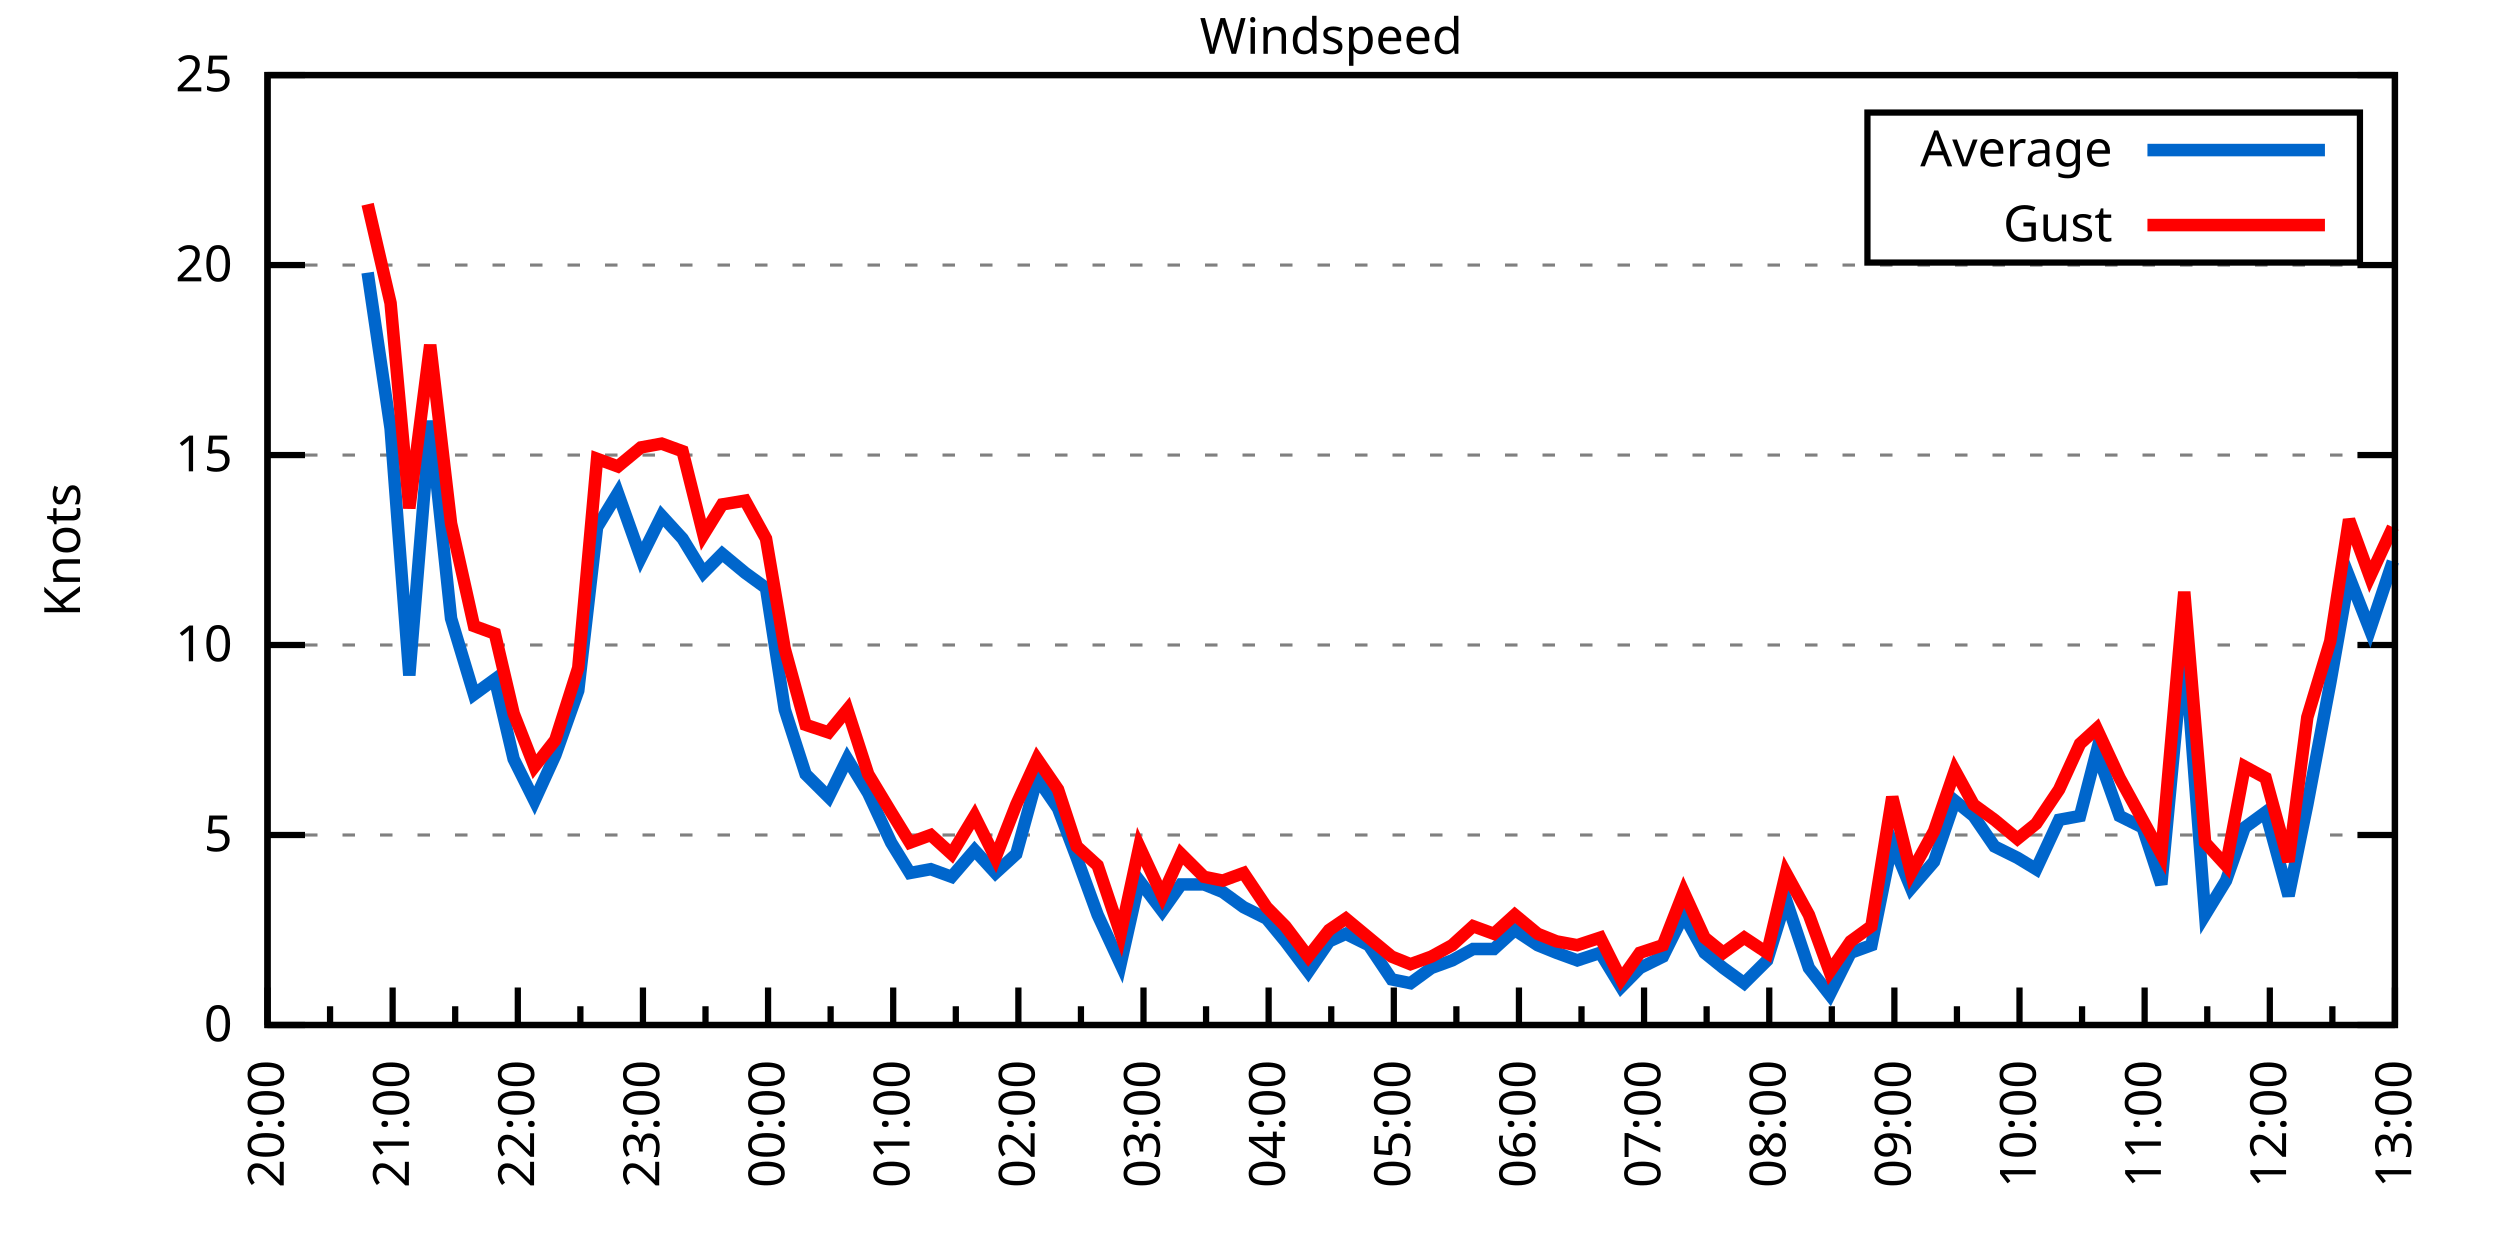
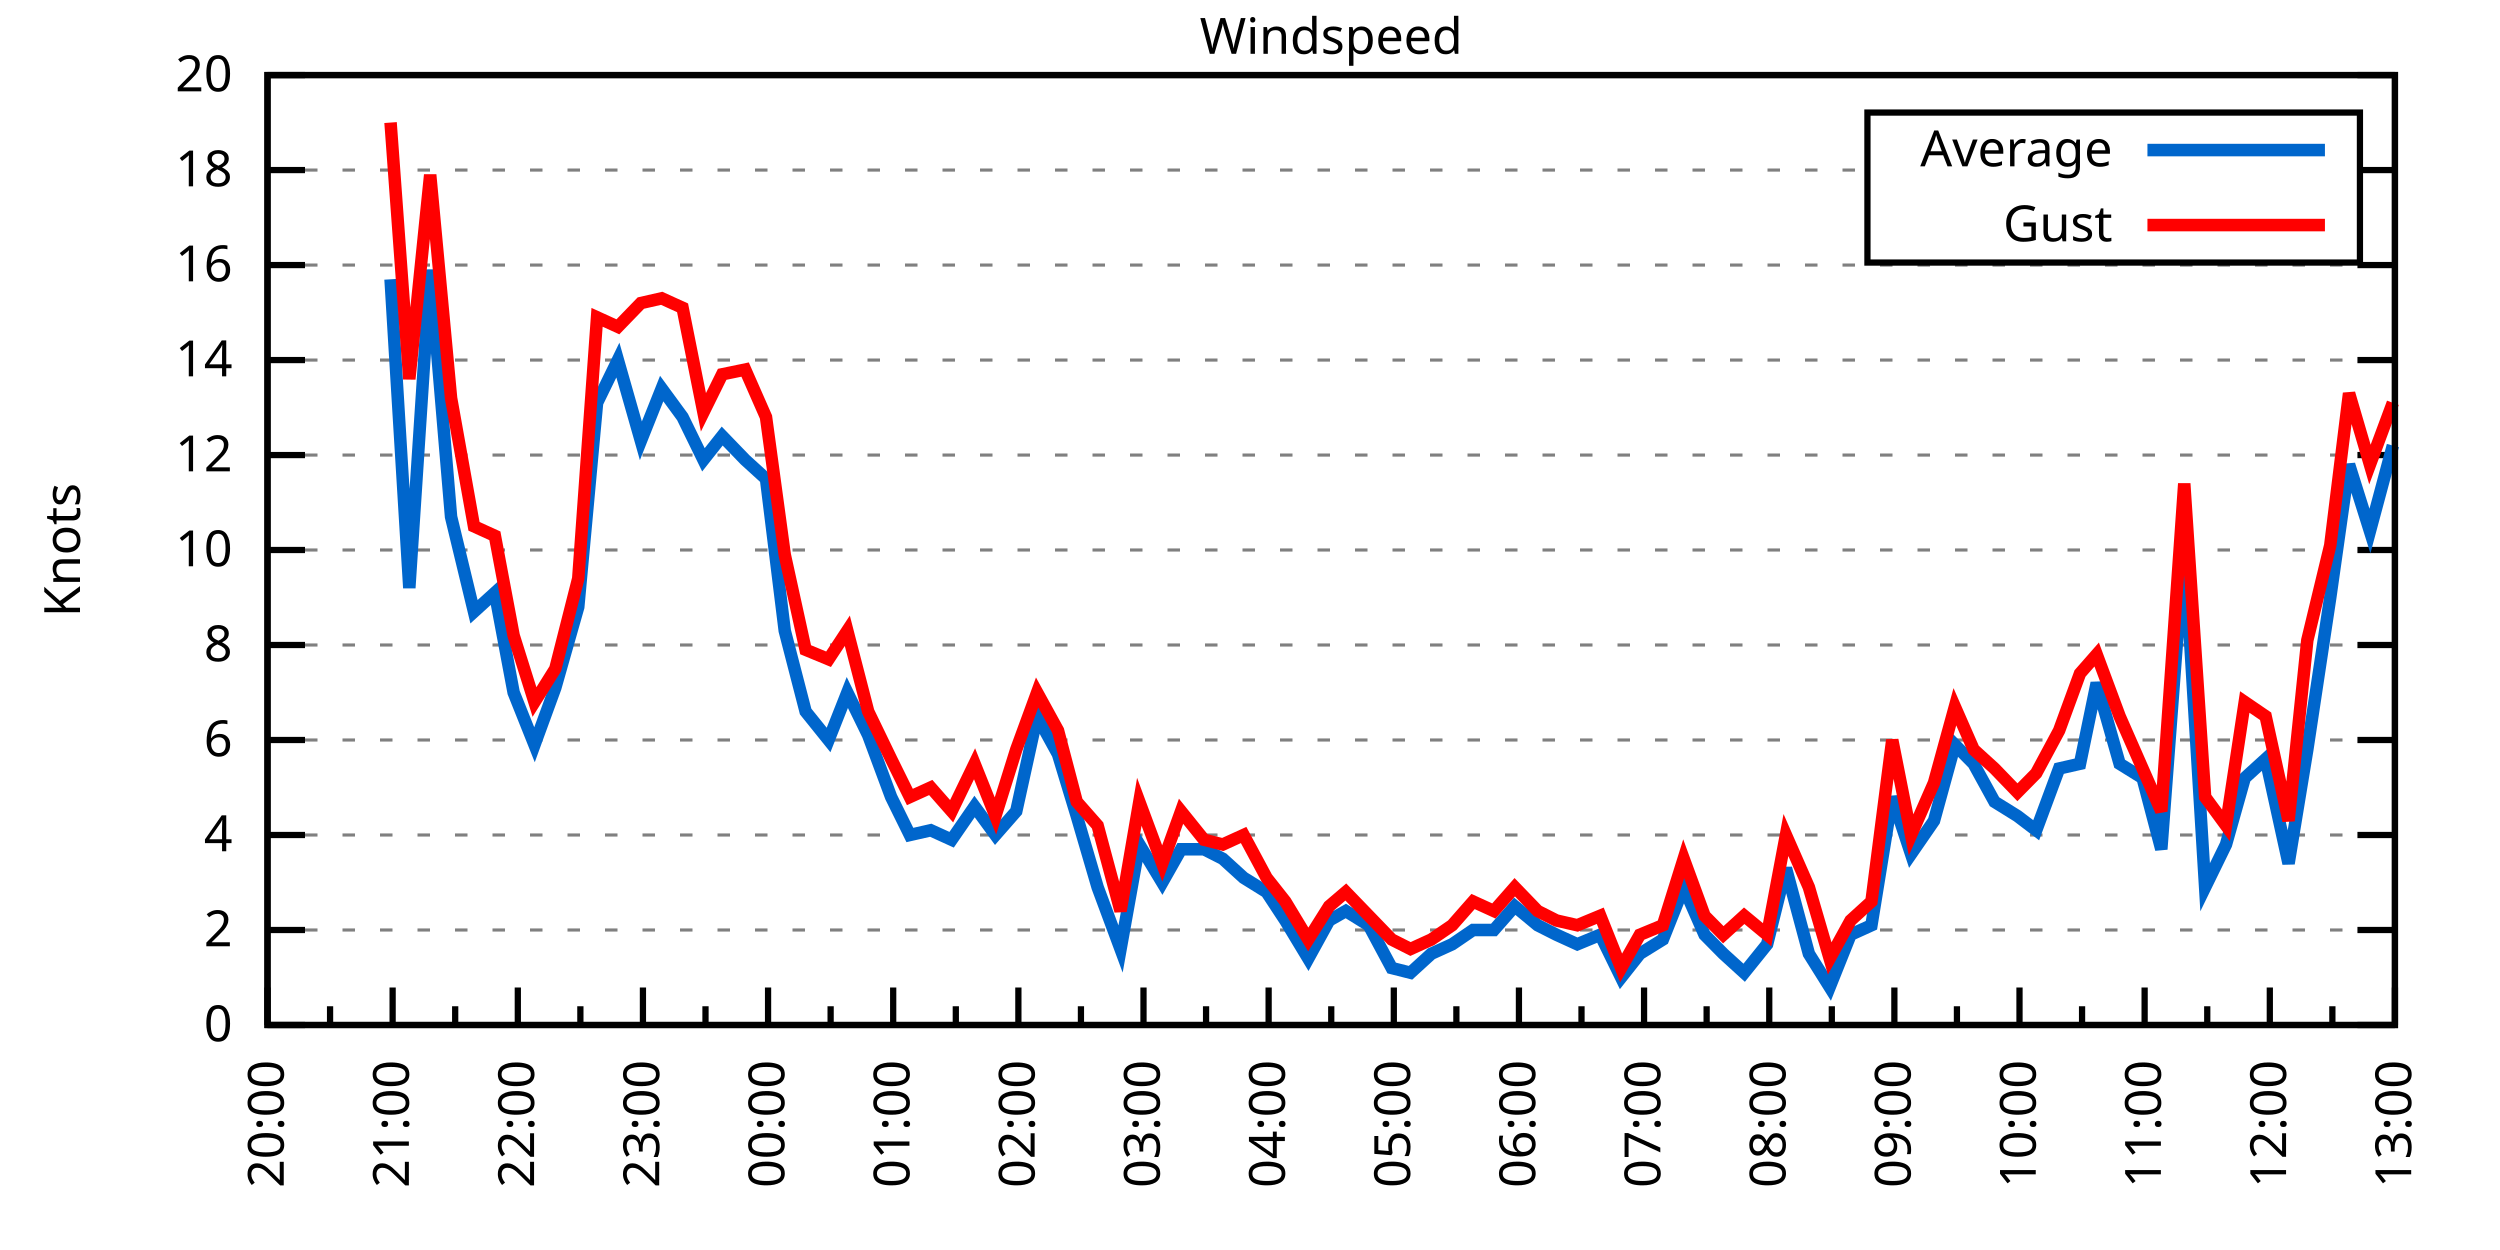
<svg xmlns="http://www.w3.org/2000/svg" xmlns:xlink="http://www.w3.org/1999/xlink" width="400" height="200" viewBox="0 0 400 200">
  <g id="gnuplot_canvas">
    <rect x="0" y="0" width="400" height="200" fill="none" />
    <defs>
      <circle id="gpDot" r="0.5" stroke-width="0.5" stroke="currentColor" />
      <path id="gpPt0" stroke-width="0.333" stroke="currentColor" d="M-1,0 h2 M0,-1 v2" />
      <path id="gpPt1" stroke-width="0.333" stroke="currentColor" d="M-1,-1 L1,1 M1,-1 L-1,1" />
      <path id="gpPt2" stroke-width="0.333" stroke="currentColor" d="M-1,0 L1,0 M0,-1 L0,1 M-1,-1 L1,1 M-1,1 L1,-1" />
      <rect id="gpPt3" stroke-width="0.333" stroke="currentColor" x="-1" y="-1" width="2" height="2" />
      <rect id="gpPt4" stroke-width="0.333" stroke="currentColor" fill="currentColor" x="-1" y="-1" width="2" height="2" />
      <circle id="gpPt5" stroke-width="0.333" stroke="currentColor" cx="0" cy="0" r="1" />
      <use xlink:href="#gpPt5" id="gpPt6" fill="currentColor" stroke="none" />
      <path id="gpPt7" stroke-width="0.333" stroke="currentColor" d="M0,-1.33 L-1.33,0.67 L1.33,0.67 z" />
      <use xlink:href="#gpPt7" id="gpPt8" fill="currentColor" stroke="none" />
      <use xlink:href="#gpPt7" id="gpPt9" stroke="currentColor" transform="rotate(180)" />
      <use xlink:href="#gpPt9" id="gpPt10" fill="currentColor" stroke="none" />
      <use xlink:href="#gpPt3" id="gpPt11" stroke="currentColor" transform="rotate(45)" />
      <use xlink:href="#gpPt11" id="gpPt12" fill="currentColor" stroke="none" />
      <path id="gpPt13" stroke-width="0.333" stroke="currentColor" d="M0,1.330 L1.265,0.411 L0.782,-1.067 L-0.782,-1.076 L-1.265,0.411 z" />
      <use xlink:href="#gpPt13" id="gpPt14" fill="currentColor" stroke="none" />
      <filter id="textbox" filterUnits="objectBoundingBox" x="0" y="0" height="1" width="1">
        <feFlood flood-color="white" flood-opacity="1" result="bgnd" />
        <feComposite in="SourceGraphic" in2="bgnd" operator="atop" />
      </filter>
      <filter id="greybox" filterUnits="objectBoundingBox" x="0" y="0" height="1" width="1">
        <feFlood flood-color="lightgrey" flood-opacity="1" result="grey" />
        <feComposite in="SourceGraphic" in2="grey" operator="atop" />
      </filter>
    </defs>
    <g fill="none" color="white" stroke="currentColor" stroke-width="1.00" stroke-linecap="butt" stroke-linejoin="miter">
</g>
    <g fill="none" color="black" stroke="currentColor" stroke-width="1.00" stroke-linecap="butt" stroke-linejoin="miter">
      <g stroke="none" shape-rendering="crispEdges">
        <polygon fill="rgb(255, 255, 255)" points="42.80,164.00 383.18,164.00 383.18,12.02 42.80,12.02 " />
      </g>
    </g>
    <g fill="none" color="black" stroke="currentColor" stroke-width="1.00" stroke-linecap="butt" stroke-linejoin="miter">
</g>
    <g fill="none" color="black" stroke="black" stroke-width="0.50" stroke-linecap="butt" stroke-linejoin="miter">
</g>
    <g fill="none" color="gray" stroke="currentColor" stroke-width="0.50" stroke-linecap="butt" stroke-linejoin="miter">
      <path stroke="gray" stroke-dasharray="2,4" class="gridline" d="M42.80,164.00 L383.19,164.00  " />
    </g>
    <g fill="none" color="gray" stroke="gray" stroke-width="1.00" stroke-linecap="butt" stroke-linejoin="miter">
</g>
    <g fill="none" color="black" stroke="currentColor" stroke-width="1.00" stroke-linecap="butt" stroke-linejoin="miter">
      <path stroke="black" d="M42.80,164.00 L48.80,164.00 M383.19,164.00 L377.19,164.00  " />
      <g transform="translate(37.20,166.60)" stroke="none" fill="black" font-family="Sans" font-size="8.00" text-anchor="end">
        <text>
          <tspan font-family="Sans"> 0</tspan>
        </text>
      </g>
    </g>
    <g fill="none" color="black" stroke="currentColor" stroke-width="1.00" stroke-linecap="butt" stroke-linejoin="miter">
</g>
    <g fill="none" color="black" stroke="black" stroke-width="0.50" stroke-linecap="butt" stroke-linejoin="miter">
</g>
    <g fill="none" color="gray" stroke="currentColor" stroke-width="0.50" stroke-linecap="butt" stroke-linejoin="miter">
+       <path stroke="gray" stroke-dasharray="2,4" class="gridline" d="M42.80,148.80 L383.19,148.80  " />
+     </g>
+     <g fill="none" color="gray" stroke="gray" stroke-width="1.00" stroke-linecap="butt" stroke-linejoin="miter">
+ </g>
+     <g fill="none" color="black" stroke="currentColor" stroke-width="1.00" stroke-linecap="butt" stroke-linejoin="miter">
+       <path stroke="black" d="M42.80,148.80 L48.80,148.80 M383.19,148.80 L377.19,148.80  " />
+       <g transform="translate(37.20,151.40)" stroke="none" fill="black" font-family="Sans" font-size="8.00" text-anchor="end">
+         <text>
+           <tspan font-family="Sans"> 2</tspan>
+         </text>
+       </g>
+     </g>
+     <g fill="none" color="black" stroke="currentColor" stroke-width="1.00" stroke-linecap="butt" stroke-linejoin="miter">
+ </g>
+     <g fill="none" color="black" stroke="black" stroke-width="0.50" stroke-linecap="butt" stroke-linejoin="miter">
+ </g>
+     <g fill="none" color="gray" stroke="currentColor" stroke-width="0.50" stroke-linecap="butt" stroke-linejoin="miter">
      <path stroke="gray" stroke-dasharray="2,4" class="gridline" d="M42.80,133.60 L383.19,133.60  " />
    </g>
    <g fill="none" color="gray" stroke="gray" stroke-width="1.00" stroke-linecap="butt" stroke-linejoin="miter">
</g>
    <g fill="none" color="black" stroke="currentColor" stroke-width="1.00" stroke-linecap="butt" stroke-linejoin="miter">
      <path stroke="black" d="M42.80,133.60 L48.80,133.60 M383.19,133.60 L377.19,133.60  " />
      <g transform="translate(37.20,136.20)" stroke="none" fill="black" font-family="Sans" font-size="8.00" text-anchor="end">
        <text>
-           <tspan font-family="Sans"> 5</tspan>
+           <tspan font-family="Sans"> 4</tspan>
+         </text>
+       </g>
+     </g>
+     <g fill="none" color="black" stroke="currentColor" stroke-width="1.00" stroke-linecap="butt" stroke-linejoin="miter">
+ </g>
+     <g fill="none" color="black" stroke="black" stroke-width="0.50" stroke-linecap="butt" stroke-linejoin="miter">
+ </g>
+     <g fill="none" color="gray" stroke="currentColor" stroke-width="0.50" stroke-linecap="butt" stroke-linejoin="miter">
+       <path stroke="gray" stroke-dasharray="2,4" class="gridline" d="M42.80,118.40 L383.19,118.40  " />
+     </g>
+     <g fill="none" color="gray" stroke="gray" stroke-width="1.00" stroke-linecap="butt" stroke-linejoin="miter">
+ </g>
+     <g fill="none" color="black" stroke="currentColor" stroke-width="1.00" stroke-linecap="butt" stroke-linejoin="miter">
+       <path stroke="black" d="M42.80,118.40 L48.80,118.40 M383.19,118.40 L377.19,118.40  " />
+       <g transform="translate(37.20,121.00)" stroke="none" fill="black" font-family="Sans" font-size="8.00" text-anchor="end">
+         <text>
+           <tspan font-family="Sans"> 6</tspan>
        </text>
      </g>
    </g>
    <g fill="none" color="black" stroke="currentColor" stroke-width="1.00" stroke-linecap="butt" stroke-linejoin="miter">
</g>
    <g fill="none" color="black" stroke="black" stroke-width="0.50" stroke-linecap="butt" stroke-linejoin="miter">
</g>
    <g fill="none" color="gray" stroke="currentColor" stroke-width="0.50" stroke-linecap="butt" stroke-linejoin="miter">
      <path stroke="gray" stroke-dasharray="2,4" class="gridline" d="M42.80,103.20 L383.19,103.20  " />
    </g>
    <g fill="none" color="gray" stroke="gray" stroke-width="1.00" stroke-linecap="butt" stroke-linejoin="miter">
</g>
    <g fill="none" color="black" stroke="currentColor" stroke-width="1.00" stroke-linecap="butt" stroke-linejoin="miter">
      <path stroke="black" d="M42.80,103.20 L48.80,103.20 M383.19,103.20 L377.19,103.20  " />
      <g transform="translate(37.20,105.80)" stroke="none" fill="black" font-family="Sans" font-size="8.00" text-anchor="end">
        <text>
+           <tspan font-family="Sans"> 8</tspan>
+         </text>
+       </g>
+     </g>
+     <g fill="none" color="black" stroke="currentColor" stroke-width="1.00" stroke-linecap="butt" stroke-linejoin="miter">
+ </g>
+     <g fill="none" color="black" stroke="black" stroke-width="0.50" stroke-linecap="butt" stroke-linejoin="miter">
+ </g>
+     <g fill="none" color="gray" stroke="currentColor" stroke-width="0.50" stroke-linecap="butt" stroke-linejoin="miter">
+       <path stroke="gray" stroke-dasharray="2,4" class="gridline" d="M42.80,88.00 L383.19,88.00  " />
+     </g>
+     <g fill="none" color="gray" stroke="gray" stroke-width="1.00" stroke-linecap="butt" stroke-linejoin="miter">
+ </g>
+     <g fill="none" color="black" stroke="currentColor" stroke-width="1.00" stroke-linecap="butt" stroke-linejoin="miter">
+       <path stroke="black" d="M42.80,88.00 L48.80,88.00 M383.19,88.00 L377.19,88.00  " />
+       <g transform="translate(37.20,90.60)" stroke="none" fill="black" font-family="Sans" font-size="8.00" text-anchor="end">
+         <text>
          <tspan font-family="Sans"> 10</tspan>
        </text>
      </g>
    </g>
    <g fill="none" color="black" stroke="currentColor" stroke-width="1.00" stroke-linecap="butt" stroke-linejoin="miter">
</g>
    <g fill="none" color="black" stroke="black" stroke-width="0.50" stroke-linecap="butt" stroke-linejoin="miter">
</g>
    <g fill="none" color="gray" stroke="currentColor" stroke-width="0.50" stroke-linecap="butt" stroke-linejoin="miter">
      <path stroke="gray" stroke-dasharray="2,4" class="gridline" d="M42.80,72.81 L383.19,72.81  " />
    </g>
    <g fill="none" color="gray" stroke="gray" stroke-width="1.00" stroke-linecap="butt" stroke-linejoin="miter">
</g>
    <g fill="none" color="black" stroke="currentColor" stroke-width="1.00" stroke-linecap="butt" stroke-linejoin="miter">
      <path stroke="black" d="M42.80,72.81 L48.80,72.81 M383.19,72.81 L377.19,72.81  " />
      <g transform="translate(37.20,75.41)" stroke="none" fill="black" font-family="Sans" font-size="8.00" text-anchor="end">
        <text>
-           <tspan font-family="Sans"> 15</tspan>
+           <tspan font-family="Sans"> 12</tspan>
+         </text>
+       </g>
+     </g>
+     <g fill="none" color="black" stroke="currentColor" stroke-width="1.00" stroke-linecap="butt" stroke-linejoin="miter">
+ </g>
+     <g fill="none" color="black" stroke="black" stroke-width="0.50" stroke-linecap="butt" stroke-linejoin="miter">
+ </g>
+     <g fill="none" color="gray" stroke="currentColor" stroke-width="0.50" stroke-linecap="butt" stroke-linejoin="miter">
+       <path stroke="gray" stroke-dasharray="2,4" class="gridline" d="M42.80,57.61 L383.19,57.61  " />
+     </g>
+     <g fill="none" color="gray" stroke="gray" stroke-width="1.00" stroke-linecap="butt" stroke-linejoin="miter">
+ </g>
+     <g fill="none" color="black" stroke="currentColor" stroke-width="1.00" stroke-linecap="butt" stroke-linejoin="miter">
+       <path stroke="black" d="M42.80,57.61 L48.80,57.61 M383.19,57.61 L377.19,57.61  " />
+       <g transform="translate(37.20,60.21)" stroke="none" fill="black" font-family="Sans" font-size="8.00" text-anchor="end">
+         <text>
+           <tspan font-family="Sans"> 14</tspan>
        </text>
      </g>
    </g>
    <g fill="none" color="black" stroke="currentColor" stroke-width="1.00" stroke-linecap="butt" stroke-linejoin="miter">
</g>
    <g fill="none" color="black" stroke="black" stroke-width="0.50" stroke-linecap="butt" stroke-linejoin="miter">
</g>
    <g fill="none" color="gray" stroke="currentColor" stroke-width="0.50" stroke-linecap="butt" stroke-linejoin="miter">
      <path stroke="gray" stroke-dasharray="2,4" class="gridline" d="M42.80,42.41 L383.19,42.41  " />
    </g>
    <g fill="none" color="gray" stroke="gray" stroke-width="1.00" stroke-linecap="butt" stroke-linejoin="miter">
</g>
    <g fill="none" color="black" stroke="currentColor" stroke-width="1.00" stroke-linecap="butt" stroke-linejoin="miter">
      <path stroke="black" d="M42.80,42.41 L48.80,42.41 M383.19,42.41 L377.19,42.41  " />
      <g transform="translate(37.20,45.01)" stroke="none" fill="black" font-family="Sans" font-size="8.00" text-anchor="end">
        <text>
-           <tspan font-family="Sans"> 20</tspan>
+           <tspan font-family="Sans"> 16</tspan>
+         </text>
+       </g>
+     </g>
+     <g fill="none" color="black" stroke="currentColor" stroke-width="1.00" stroke-linecap="butt" stroke-linejoin="miter">
+ </g>
+     <g fill="none" color="black" stroke="black" stroke-width="0.50" stroke-linecap="butt" stroke-linejoin="miter">
+ </g>
+     <g fill="none" color="gray" stroke="currentColor" stroke-width="0.50" stroke-linecap="butt" stroke-linejoin="miter">
+       <path stroke="gray" stroke-dasharray="2,4" class="gridline" d="M42.80,27.21 L298.79,27.21 M377.59,27.21 L383.19,27.21  " />
+     </g>
+     <g fill="none" color="gray" stroke="gray" stroke-width="1.00" stroke-linecap="butt" stroke-linejoin="miter">
+ </g>
+     <g fill="none" color="black" stroke="currentColor" stroke-width="1.00" stroke-linecap="butt" stroke-linejoin="miter">
+       <path stroke="black" d="M42.80,27.21 L48.80,27.21 M383.19,27.21 L377.19,27.21  " />
+       <g transform="translate(37.20,29.81)" stroke="none" fill="black" font-family="Sans" font-size="8.00" text-anchor="end">
+         <text>
+           <tspan font-family="Sans"> 18</tspan>
        </text>
      </g>
    </g>
    <g fill="none" color="black" stroke="currentColor" stroke-width="1.00" stroke-linecap="butt" stroke-linejoin="miter">
</g>
    <g fill="none" color="black" stroke="black" stroke-width="0.50" stroke-linecap="butt" stroke-linejoin="miter">
</g>
    <g fill="none" color="gray" stroke="currentColor" stroke-width="0.50" stroke-linecap="butt" stroke-linejoin="miter">
      <path stroke="gray" stroke-dasharray="2,4" class="gridline" d="M42.80,12.01 L383.19,12.01  " />
    </g>
    <g fill="none" color="gray" stroke="gray" stroke-width="1.00" stroke-linecap="butt" stroke-linejoin="miter">
</g>
    <g fill="none" color="black" stroke="currentColor" stroke-width="1.00" stroke-linecap="butt" stroke-linejoin="miter">
      <path stroke="black" d="M42.80,12.01 L48.80,12.01 M383.19,12.01 L377.19,12.01  " />
      <g transform="translate(37.20,14.61)" stroke="none" fill="black" font-family="Sans" font-size="8.00" text-anchor="end">
        <text>
-           <tspan font-family="Sans"> 25</tspan>
+           <tspan font-family="Sans"> 20</tspan>
        </text>
      </g>
    </g>
    <g fill="none" color="black" stroke="currentColor" stroke-width="1.00" stroke-linecap="butt" stroke-linejoin="miter">
      <path stroke="black" d="M42.80,164.00 L42.80,158.00  " />
      <g transform="translate(45.40,169.60) rotate(270)" stroke="none" fill="black" font-family="Sans" font-size="8.00" text-anchor="end">
        <text>
          <tspan font-family="Sans">20:00</tspan>
        </text>
      </g>
    </g>
    <g fill="none" color="black" stroke="currentColor" stroke-width="1.00" stroke-linecap="butt" stroke-linejoin="miter">
      <path stroke="black" d="M52.81,164.00 L52.81,161.00 M62.82,164.00 L62.82,158.00  " />
      <g transform="translate(65.42,169.60) rotate(270)" stroke="none" fill="black" font-family="Sans" font-size="8.00" text-anchor="end">
        <text>
          <tspan font-family="Sans">21:00</tspan>
        </text>
      </g>
    </g>
    <g fill="none" color="black" stroke="currentColor" stroke-width="1.00" stroke-linecap="butt" stroke-linejoin="miter">
      <path stroke="black" d="M72.83,164.00 L72.83,161.00 M82.85,164.00 L82.85,158.00  " />
      <g transform="translate(85.45,169.60) rotate(270)" stroke="none" fill="black" font-family="Sans" font-size="8.00" text-anchor="end">
        <text>
          <tspan font-family="Sans">22:00</tspan>
        </text>
      </g>
    </g>
    <g fill="none" color="black" stroke="currentColor" stroke-width="1.00" stroke-linecap="butt" stroke-linejoin="miter">
      <path stroke="black" d="M92.86,164.00 L92.86,161.00 M102.87,164.00 L102.87,158.00  " />
      <g transform="translate(105.47,169.60) rotate(270)" stroke="none" fill="black" font-family="Sans" font-size="8.00" text-anchor="end">
        <text>
          <tspan font-family="Sans">23:00</tspan>
        </text>
      </g>
    </g>
    <g fill="none" color="black" stroke="currentColor" stroke-width="1.00" stroke-linecap="butt" stroke-linejoin="miter">
      <path stroke="black" d="M112.88,164.00 L112.88,161.00 M122.89,164.00 L122.89,158.00  " />
      <g transform="translate(125.49,169.60) rotate(270)" stroke="none" fill="black" font-family="Sans" font-size="8.00" text-anchor="end">
        <text>
          <tspan font-family="Sans">00:00</tspan>
        </text>
      </g>
    </g>
    <g fill="none" color="black" stroke="currentColor" stroke-width="1.00" stroke-linecap="butt" stroke-linejoin="miter">
      <path stroke="black" d="M132.90,164.00 L132.90,161.00 M142.91,164.00 L142.91,158.00  " />
      <g transform="translate(145.51,169.60) rotate(270)" stroke="none" fill="black" font-family="Sans" font-size="8.00" text-anchor="end">
        <text>
          <tspan font-family="Sans">01:00</tspan>
        </text>
      </g>
    </g>
    <g fill="none" color="black" stroke="currentColor" stroke-width="1.00" stroke-linecap="butt" stroke-linejoin="miter">
      <path stroke="black" d="M152.93,164.00 L152.93,161.00 M162.94,164.00 L162.94,158.00  " />
      <g transform="translate(165.54,169.60) rotate(270)" stroke="none" fill="black" font-family="Sans" font-size="8.00" text-anchor="end">
        <text>
          <tspan font-family="Sans">02:00</tspan>
        </text>
      </g>
    </g>
    <g fill="none" color="black" stroke="currentColor" stroke-width="1.00" stroke-linecap="butt" stroke-linejoin="miter">
      <path stroke="black" d="M172.95,164.00 L172.95,161.00 M182.96,164.00 L182.96,158.00  " />
      <g transform="translate(185.56,169.60) rotate(270)" stroke="none" fill="black" font-family="Sans" font-size="8.00" text-anchor="end">
        <text>
          <tspan font-family="Sans">03:00</tspan>
        </text>
      </g>
    </g>
    <g fill="none" color="black" stroke="currentColor" stroke-width="1.00" stroke-linecap="butt" stroke-linejoin="miter">
      <path stroke="black" d="M192.97,164.00 L192.97,161.00 M202.98,164.00 L202.98,158.00  " />
      <g transform="translate(205.58,169.60) rotate(270)" stroke="none" fill="black" font-family="Sans" font-size="8.00" text-anchor="end">
        <text>
          <tspan font-family="Sans">04:00</tspan>
        </text>
      </g>
    </g>
    <g fill="none" color="black" stroke="currentColor" stroke-width="1.00" stroke-linecap="butt" stroke-linejoin="miter">
      <path stroke="black" d="M213.00,164.00 L213.00,161.00 M223.01,164.00 L223.01,158.00  " />
      <g transform="translate(225.61,169.60) rotate(270)" stroke="none" fill="black" font-family="Sans" font-size="8.00" text-anchor="end">
        <text>
          <tspan font-family="Sans">05:00</tspan>
        </text>
      </g>
    </g>
    <g fill="none" color="black" stroke="currentColor" stroke-width="1.00" stroke-linecap="butt" stroke-linejoin="miter">
      <path stroke="black" d="M233.02,164.00 L233.02,161.00 M243.03,164.00 L243.03,158.00  " />
      <g transform="translate(245.63,169.60) rotate(270)" stroke="none" fill="black" font-family="Sans" font-size="8.00" text-anchor="end">
        <text>
          <tspan font-family="Sans">06:00</tspan>
        </text>
      </g>
    </g>
    <g fill="none" color="black" stroke="currentColor" stroke-width="1.00" stroke-linecap="butt" stroke-linejoin="miter">
      <path stroke="black" d="M253.04,164.00 L253.04,161.00 M263.05,164.00 L263.05,158.00  " />
      <g transform="translate(265.65,169.60) rotate(270)" stroke="none" fill="black" font-family="Sans" font-size="8.00" text-anchor="end">
        <text>
          <tspan font-family="Sans">07:00</tspan>
        </text>
      </g>
    </g>
    <g fill="none" color="black" stroke="currentColor" stroke-width="1.00" stroke-linecap="butt" stroke-linejoin="miter">
      <path stroke="black" d="M273.06,164.00 L273.06,161.00 M283.08,164.00 L283.08,158.00  " />
      <g transform="translate(285.68,169.60) rotate(270)" stroke="none" fill="black" font-family="Sans" font-size="8.00" text-anchor="end">
        <text>
          <tspan font-family="Sans">08:00</tspan>
        </text>
      </g>
    </g>
    <g fill="none" color="black" stroke="currentColor" stroke-width="1.00" stroke-linecap="butt" stroke-linejoin="miter">
      <path stroke="black" d="M293.09,164.00 L293.09,161.00 M303.10,164.00 L303.10,158.00  " />
      <g transform="translate(305.70,169.60) rotate(270)" stroke="none" fill="black" font-family="Sans" font-size="8.00" text-anchor="end">
        <text>
          <tspan font-family="Sans">09:00</tspan>
        </text>
      </g>
    </g>
    <g fill="none" color="black" stroke="currentColor" stroke-width="1.00" stroke-linecap="butt" stroke-linejoin="miter">
      <path stroke="black" d="M313.11,164.00 L313.11,161.00 M323.12,164.00 L323.12,158.00  " />
      <g transform="translate(325.72,169.60) rotate(270)" stroke="none" fill="black" font-family="Sans" font-size="8.00" text-anchor="end">
        <text>
          <tspan font-family="Sans">10:00</tspan>
        </text>
      </g>
    </g>
    <g fill="none" color="black" stroke="currentColor" stroke-width="1.00" stroke-linecap="butt" stroke-linejoin="miter">
      <path stroke="black" d="M333.13,164.00 L333.13,161.00 M343.14,164.00 L343.14,158.00  " />
      <g transform="translate(345.74,169.60) rotate(270)" stroke="none" fill="black" font-family="Sans" font-size="8.00" text-anchor="end">
        <text>
          <tspan font-family="Sans">11:00</tspan>
        </text>
      </g>
    </g>
    <g fill="none" color="black" stroke="currentColor" stroke-width="1.00" stroke-linecap="butt" stroke-linejoin="miter">
      <path stroke="black" d="M353.16,164.00 L353.16,161.00 M363.17,164.00 L363.17,158.00  " />
      <g transform="translate(365.77,169.60) rotate(270)" stroke="none" fill="black" font-family="Sans" font-size="8.00" text-anchor="end">
        <text>
          <tspan font-family="Sans">12:00</tspan>
        </text>
      </g>
    </g>
    <g fill="none" color="black" stroke="currentColor" stroke-width="1.00" stroke-linecap="butt" stroke-linejoin="miter">
      <path stroke="black" d="M373.18,164.00 L373.18,161.00 M383.19,164.00 L383.19,158.00  " />
      <g transform="translate(385.79,169.60) rotate(270)" stroke="none" fill="black" font-family="Sans" font-size="8.00" text-anchor="end">
        <text>
          <tspan font-family="Sans">13:00</tspan>
        </text>
      </g>
    </g>
    <g fill="none" color="black" stroke="currentColor" stroke-width="1.00" stroke-linecap="butt" stroke-linejoin="miter">
</g>
    <g fill="none" color="black" stroke="currentColor" stroke-width="1.00" stroke-linecap="butt" stroke-linejoin="miter">
      <path stroke="black" d="M42.80,12.01 L42.80,164.00 L383.19,164.00 L383.19,12.01 L42.80,12.01 Z  " />
    </g>
    <g fill="none" color="black" stroke="currentColor" stroke-width="1.00" stroke-linecap="butt" stroke-linejoin="miter">
      <g transform="translate(12.80,88.01) rotate(270)" stroke="none" fill="black" font-family="Sans" font-size="8.00" text-anchor="middle">
        <text>
          <tspan font-family="Sans">Knots</tspan>
        </text>
      </g>
    </g>
    <g fill="none" color="black" stroke="currentColor" stroke-width="1.00" stroke-linecap="butt" stroke-linejoin="miter">
</g>
    <g fill="none" color="black" stroke="currentColor" stroke-width="1.00" stroke-linecap="butt" stroke-linejoin="miter">
      <path stroke="black" d="M298.79,42.01 L298.79,18.01 L377.59,18.01 L377.59,42.01 L298.79,42.01 Z  " />
    </g>
    <g id="Windspeed_plot_1">
      <g fill="none" color="white" stroke="black" stroke-width="2.00" stroke-linecap="butt" stroke-linejoin="miter">
</g>
      <g fill="none" color="black" stroke="currentColor" stroke-width="2.00" stroke-linecap="butt" stroke-linejoin="miter">
        <g transform="translate(337.99,26.61)" stroke="none" fill="black" font-family="Sans" font-size="8.00" text-anchor="end">
          <text>
            <tspan font-family="Sans">Average</tspan>
          </text>
        </g>
      </g>
      <g fill="none" color="black" stroke="currentColor" stroke-width="2.00" stroke-linecap="butt" stroke-linejoin="miter">
-         <path stroke="rgb(  0, 102, 204)" d="M343.59,24.01 L371.99,24.01 M58.82,43.62 L62.49,68.55 L65.49,108.07 L68.83,67.33 L72.17,98.95 L75.84,111.11   L79.18,108.68 L82.18,121.44 L85.52,128.13 L88.85,120.83 L92.52,110.50 L95.53,84.36 L98.86,78.89 L102.54,89.22   L105.87,82.53 L109.21,86.18 L112.55,91.65 L115.55,88.61 L119.22,91.65 L122.56,94.08 L125.56,113.54 L128.90,123.87   L132.57,127.52 L135.57,121.44 L138.91,126.91 L142.58,134.82 L145.58,139.68 L148.92,139.07 L152.26,140.29 L155.93,136.03   L159.27,139.68 L162.60,136.64 L165.94,124.48 L169.28,129.35 L172.28,137.25 L175.62,146.37 L179.29,154.27 L182.29,140.90   L185.96,145.76 L188.97,141.51 L192.64,141.51 L195.64,142.72 L198.98,145.15 L202.65,146.98 L205.65,150.62 L209.32,155.49   L212.66,150.62 L215.33,149.41 L219.00,151.23 L222.67,156.70 L225.68,157.31 L229.01,154.88 L232.35,153.66 L235.69,151.84   L239.02,151.84 L242.36,148.80 L246.03,151.23 L249.04,152.45 L252.37,153.66 L256.04,152.45 L259.38,157.92 L262.38,154.88   L266.06,153.06 L269.39,146.37 L272.73,152.45 L275.73,154.88 L279.07,157.31 L282.74,153.66 L285.75,143.94 L289.42,154.88   L292.75,159.14 L296.09,152.45 L299.43,151.23 L302.76,134.82 L305.77,142.11 L309.44,137.86 L312.78,128.13 L315.78,130.56   L319.12,135.43 L322.79,137.25 L325.79,139.07 L329.46,131.17 L332.80,130.56 L335.47,120.23 L339.14,130.56 L342.81,132.39   L345.81,141.51 L349.48,102.60 L352.82,146.37 L356.16,140.90 L359.16,132.39 L362.50,129.95 L366.17,143.33 L369.17,128.74   L372.84,109.28 L375.85,92.26 L379.19,100.77 L382.86,89.83  " />
+         <path stroke="rgb(  0, 102, 204)" d="M343.59,24.01 L371.99,24.01 M62.49,44.69 L65.49,94.08 L68.83,43.17 L72.17,82.69 L75.84,97.88 L79.18,94.84   L82.18,110.80 L85.52,119.16 L88.85,110.04 L92.52,97.12 L95.53,64.45 L98.86,57.61 L102.54,70.53 L105.87,62.17   L109.21,66.73 L112.55,73.57 L115.55,69.77 L119.22,73.57 L122.56,76.61 L125.56,100.92 L128.90,113.84 L132.57,118.40   L135.57,110.80 L138.91,117.64 L142.58,127.52 L145.58,133.60 L148.92,132.84 L152.26,134.36 L155.93,129.04 L159.27,133.60   L162.60,129.80 L165.94,114.60 L169.28,120.68 L172.28,130.56 L175.62,141.96 L179.29,151.84 L182.29,135.12 L185.96,141.20   L188.97,135.88 L192.64,135.88 L195.64,137.40 L198.98,140.44 L202.65,142.72 L205.65,147.28 L209.32,153.36 L212.66,147.28   L215.33,145.76 L219.00,148.04 L222.67,154.88 L225.68,155.64 L229.01,152.60 L232.35,151.08 L235.69,148.80 L239.02,148.80   L242.36,145.00 L246.03,148.04 L249.04,149.56 L252.37,151.08 L256.04,149.56 L259.38,156.40 L262.38,152.60 L266.06,150.32   L269.39,141.96 L272.73,149.56 L275.73,152.60 L279.07,155.64 L282.74,151.08 L285.75,138.92 L289.42,152.60 L292.75,157.92   L296.09,149.56 L299.43,148.04 L302.76,127.52 L305.77,136.64 L309.44,131.32 L312.78,119.16 L315.78,122.20 L319.12,128.28   L322.79,130.56 L325.79,132.84 L329.46,122.96 L332.80,122.20 L335.47,109.28 L339.14,122.20 L342.81,124.48 L345.81,135.88   L349.48,87.25 L352.82,141.96 L356.16,135.12 L359.16,124.48 L362.50,121.44 L366.17,138.16 L369.17,119.92 L372.84,95.60   L375.85,74.33 L379.19,84.97 L382.86,71.29  " />
      </g>
    </g>
    <g id="Windspeed_plot_2">
      <g fill="none" color="black" stroke="currentColor" stroke-width="2.00" stroke-linecap="butt" stroke-linejoin="miter">
        <g transform="translate(337.99,38.61)" stroke="none" fill="black" font-family="Sans" font-size="8.00" text-anchor="end">
          <text>
            <tspan font-family="Sans">Gust</tspan>
          </text>
        </g>
      </g>
      <g fill="none" color="black" stroke="currentColor" stroke-width="2.00" stroke-linecap="butt" stroke-linejoin="miter">
-         <path stroke="rgb(255,   0,   0)" d="M343.59,36.01 L371.99,36.01 M58.82,32.68 L62.49,48.49 L65.49,81.32 L68.83,55.18 L72.17,83.75 L75.84,100.16   L79.18,101.38 L82.18,114.15 L85.52,122.66 L88.85,118.40 L92.52,106.85 L95.53,73.41 L98.86,74.63 L102.54,71.59   L105.87,70.98 L109.21,72.20 L112.55,85.57 L115.55,80.71 L119.22,80.10 L122.56,86.18 L125.56,103.81 L128.90,115.97   L132.57,117.19 L135.57,113.54 L138.91,123.87 L142.58,129.95 L145.58,134.82 L148.92,133.60 L152.26,136.64 L155.93,130.56   L159.27,137.25 L162.60,128.74 L165.94,121.44 L169.28,126.31 L172.28,135.43 L175.62,138.47 L179.29,149.41 L182.29,135.43   L185.96,143.33 L188.97,136.64 L192.64,140.29 L195.64,140.90 L198.98,139.68 L202.65,145.15 L205.65,148.19 L209.32,153.06   L212.66,148.80 L215.33,146.98 L219.00,150.02 L222.67,153.06 L225.68,154.27 L229.01,153.06 L232.35,151.23 L235.69,148.19   L239.02,149.41 L242.36,146.37 L246.03,149.41 L249.04,150.62 L252.37,151.23 L256.04,150.02 L259.38,156.70 L262.38,152.45   L266.06,151.23 L269.39,142.72 L272.73,150.02 L275.73,152.45 L279.07,150.02 L282.74,152.45 L285.75,139.68 L289.42,146.37   L292.75,155.49 L296.09,150.62 L299.43,148.19 L302.76,127.52 L305.77,139.68 L309.44,132.99 L312.78,123.27 L315.78,128.74   L319.12,131.17 L322.79,134.21 L325.79,131.78 L329.46,126.31 L332.80,119.01 L335.47,116.58 L339.14,124.48 L342.81,131.17   L345.81,136.64 L349.48,94.69 L352.82,134.82 L356.16,138.47 L359.16,122.66 L362.50,124.48 L366.17,137.86 L369.17,114.76   L372.84,102.60 L375.85,83.14 L379.19,92.26 L382.86,84.36  " />
+         <path stroke="rgb(255,   0,   0)" d="M343.59,36.01 L371.99,36.01 M62.49,19.61 L65.49,60.65 L68.83,27.97 L72.17,63.69 L75.84,84.21 L79.18,85.73   L82.18,101.68 L85.52,112.32 L88.85,107.00 L92.52,92.56 L95.53,50.77 L98.86,52.29 L102.54,48.49 L105.87,47.73   L109.21,49.25 L112.55,65.97 L115.55,59.89 L119.22,59.13 L122.56,66.73 L125.56,88.76 L128.90,103.96 L132.57,105.48   L135.57,100.92 L138.91,113.84 L142.58,121.44 L145.58,127.52 L148.92,126.00 L152.26,129.80 L155.93,122.20 L159.27,130.56   L162.60,119.92 L165.94,110.80 L169.28,116.88 L172.28,128.28 L175.62,132.08 L179.29,145.76 L182.29,128.28 L185.96,138.16   L188.97,129.80 L192.64,134.36 L195.64,135.12 L198.98,133.60 L202.65,140.44 L205.65,144.24 L209.32,150.32 L212.66,145.00   L215.33,142.72 L219.00,146.52 L222.67,150.32 L225.68,151.84 L229.01,150.32 L232.35,148.04 L235.69,144.24 L239.02,145.76   L242.36,141.96 L246.03,145.76 L249.04,147.28 L252.37,148.04 L256.04,146.52 L259.38,154.88 L262.38,149.56 L266.06,148.04   L269.39,137.40 L272.73,146.52 L275.73,149.56 L279.07,146.52 L282.74,149.56 L285.75,133.60 L289.42,141.96 L292.75,153.36   L296.09,147.28 L299.43,144.24 L302.76,118.40 L305.77,133.60 L309.44,125.24 L312.78,113.08 L315.78,119.92 L319.12,122.96   L322.79,126.76 L325.79,123.72 L329.46,116.88 L332.80,107.76 L335.47,104.72 L339.14,114.60 L342.81,122.96 L345.81,129.80   L349.48,77.37 L352.82,127.52 L356.16,132.08 L359.16,112.32 L362.50,114.60 L366.17,131.32 L369.17,102.44 L372.84,87.25   L375.85,62.93 L379.19,74.33 L382.86,64.45  " />
      </g>
    </g>
    <g fill="none" color="black" stroke="currentColor" stroke-width="2.00" stroke-linecap="butt" stroke-linejoin="miter">
</g>
    <g fill="none" color="black" stroke="black" stroke-width="1.00" stroke-linecap="butt" stroke-linejoin="miter">
</g>
    <g fill="none" color="black" stroke="currentColor" stroke-width="1.00" stroke-linecap="butt" stroke-linejoin="miter">
      <path stroke="black" d="M42.80,12.01 L42.80,164.00 L383.19,164.00 L383.19,12.01 L42.80,12.01 Z  " />
    </g>
    <g fill="none" color="black" stroke="currentColor" stroke-width="1.00" stroke-linecap="butt" stroke-linejoin="miter">
      <g transform="translate(212.99,8.61)" stroke="none" fill="black" font-family="Sans" font-size="8.00" text-anchor="middle">
        <text>
          <tspan font-family="Sans">Windspeed</tspan>
        </text>
      </g>
    </g>
    <g fill="none" color="black" stroke="currentColor" stroke-width="1.00" stroke-linecap="butt" stroke-linejoin="miter">
</g>
  </g>
</svg>
